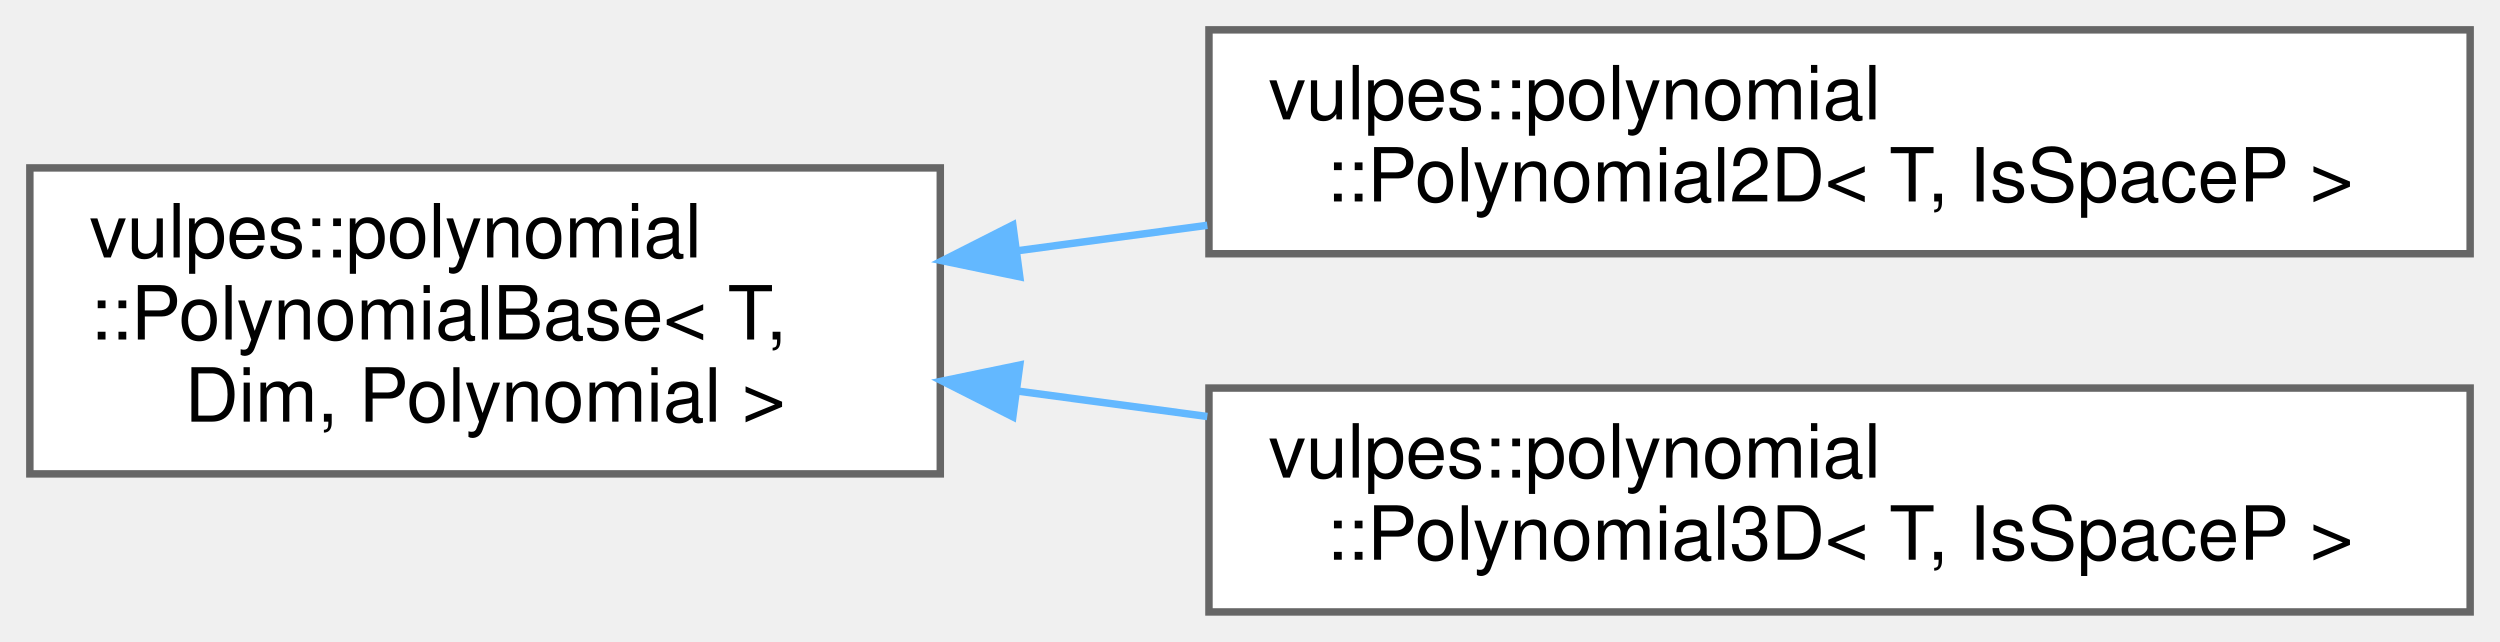
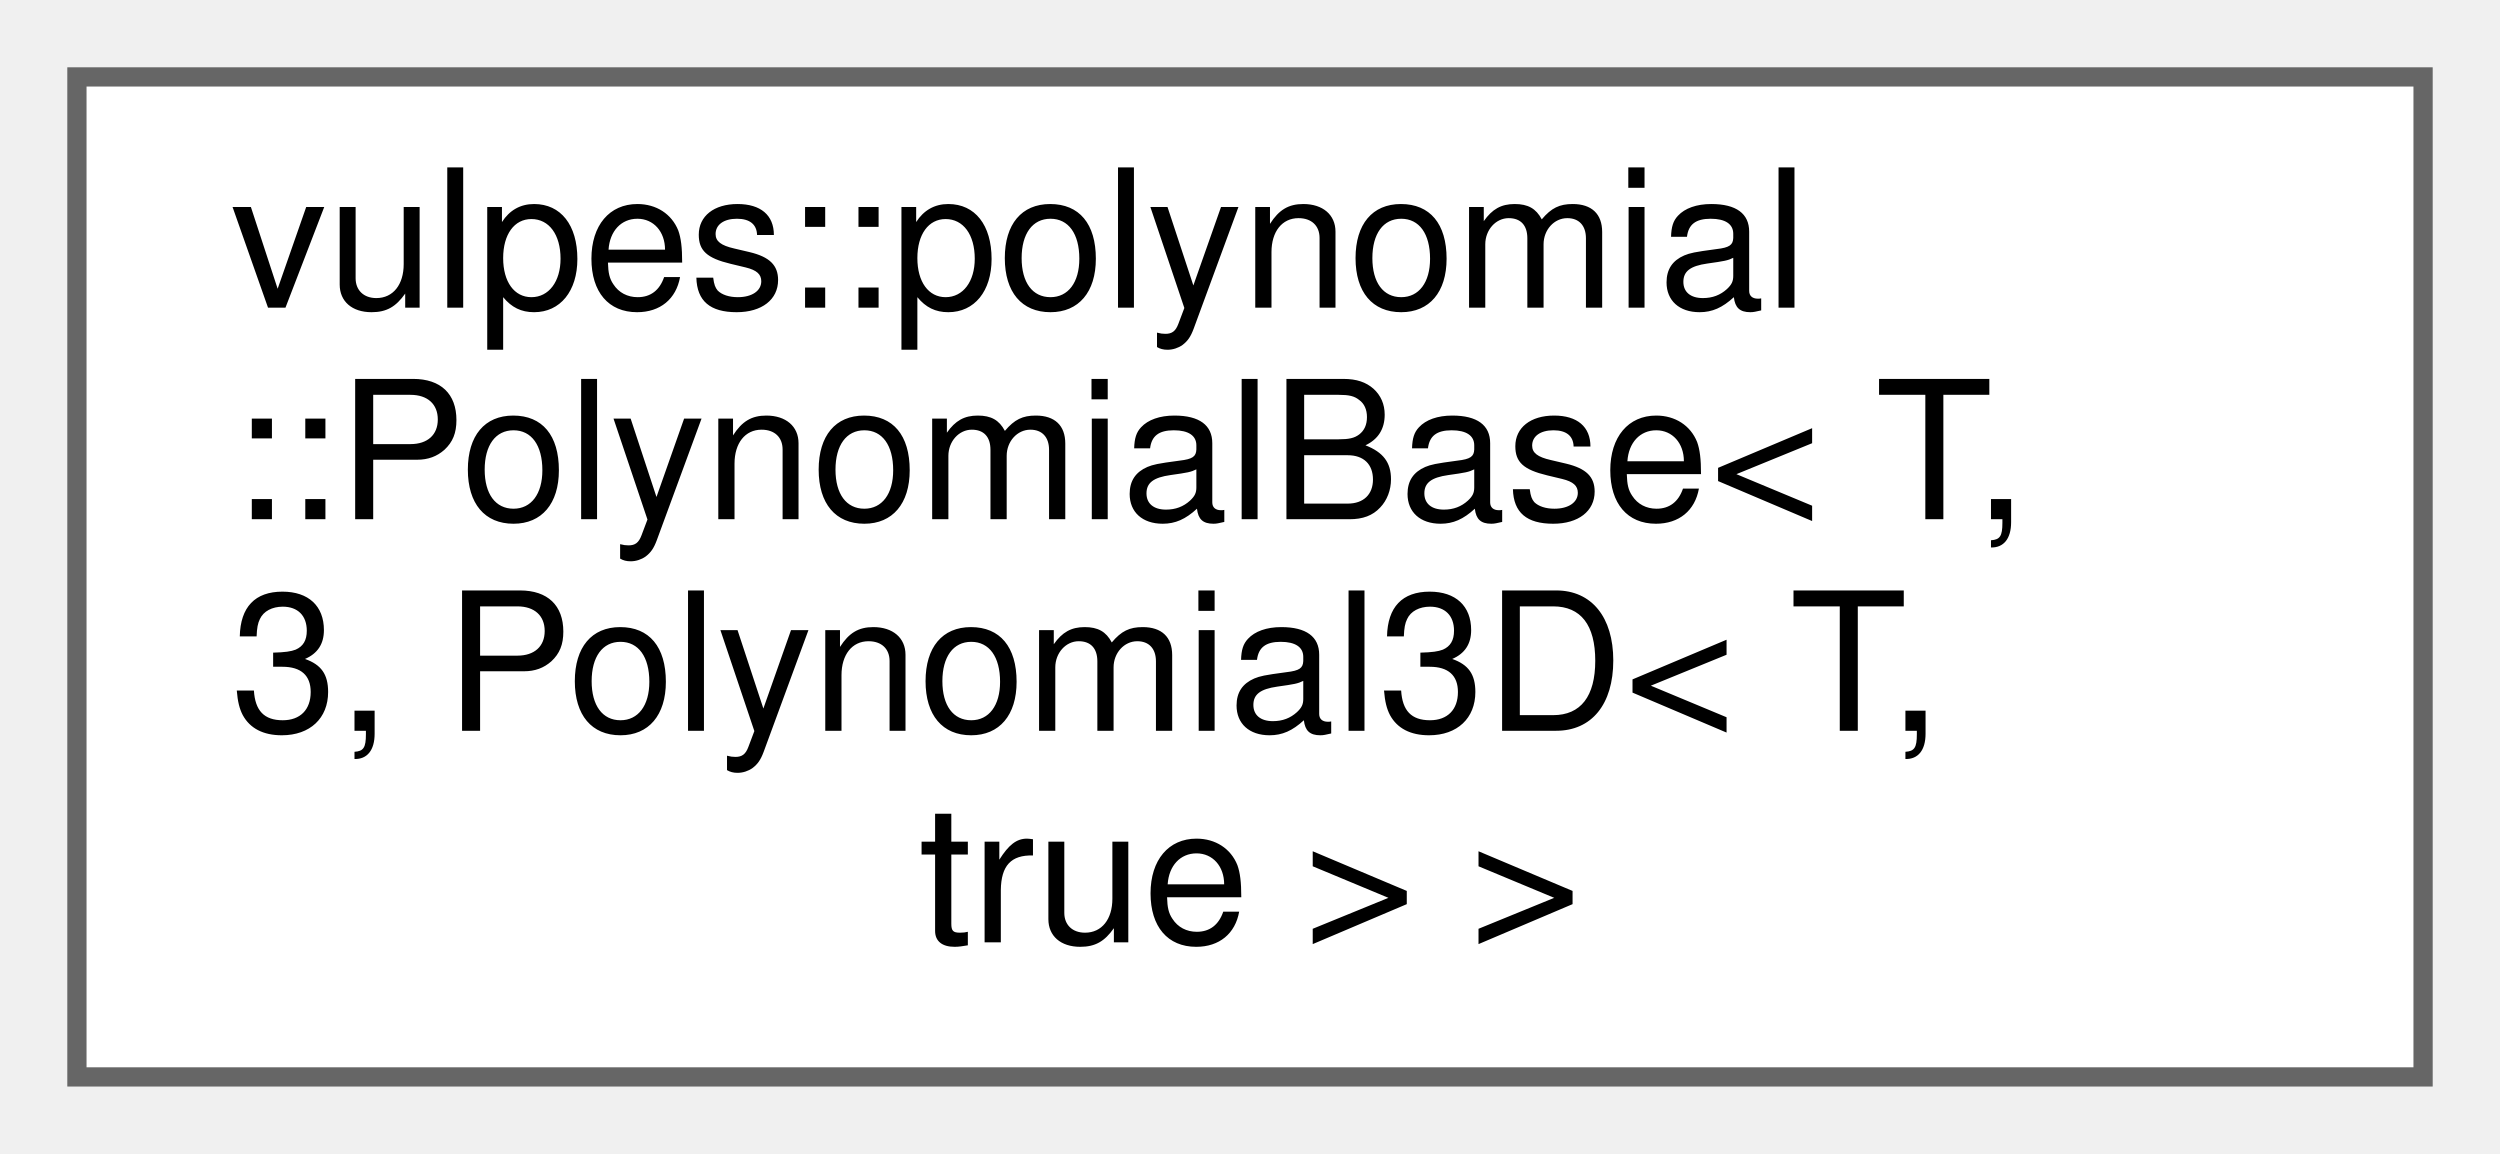
- <svg xmlns="http://www.w3.org/2000/svg" xmlns:xlink="http://www.w3.org/1999/xlink" width="335pt" height="86pt" viewBox="0.00 0.00 335.00 86.00">
-   <g id="graph0" class="graph" transform="scale(1 1) rotate(0) translate(4 82)">
+ <svg xmlns="http://www.w3.org/2000/svg" xmlns:xlink="http://www.w3.org/1999/xlink" width="130pt" height="60pt" viewBox="0.00 0.00 130.00 60.00">
+   <g id="graph0" class="graph" transform="scale(1 1) rotate(0) translate(4 56)">
    <g id="Node000000" class="node">
      <g id="a_Node000000">
-         <a xlink:href="classvulpes_1_1polynomial_1_1PolynomialBase.html" target="_top" xlink:title="Base template class for a general polynomial.">
-           <polygon fill="white" stroke="#666666" points="122,-59.5 0,-59.5 0,-18.5 122,-18.5 122,-59.5" />
-           <text text-anchor="start" x="8" y="-47.5" font-family="Helvetica,sans-Serif" font-size="10.00">vulpes::polynomial</text>
-           <text text-anchor="start" x="8" y="-36.5" font-family="Helvetica,sans-Serif" font-size="10.00">::PolynomialBase&lt; T,</text>
-           <text text-anchor="middle" x="61" y="-25.5" font-family="Helvetica,sans-Serif" font-size="10.00"> Dim, Polynomial &gt;</text>
-         </a>
-       </g>
-     </g>
-     <g id="Node000001" class="node">
-       <g id="a_Node000001">
-         <a xlink:href="classvulpes_1_1polynomial_1_1Polynomial2D.html" target="_top" xlink:title="Template class to represent and operate on polynomials in 2D.">
-           <polygon fill="white" stroke="#666666" points="327,-78 158,-78 158,-48 327,-48 327,-78" />
-           <text text-anchor="start" x="166" y="-66" font-family="Helvetica,sans-Serif" font-size="10.00">vulpes::polynomial</text>
-           <text text-anchor="middle" x="242.5" y="-55" font-family="Helvetica,sans-Serif" font-size="10.00">::Polynomial2D&lt; T, IsSpaceP &gt;</text>
-         </a>
-       </g>
-     </g>
-     <g id="edge78_Node000000_Node000001" class="edge">
-       <g id="a_edge78_Node000000_Node000001">
-         <a xlink:title=" ">
-           <path fill="none" stroke="#63b8ff" d="M132.32,-48.4C140.67,-49.52 149.26,-50.67 157.78,-51.81" />
-           <polygon fill="#63b8ff" stroke="#63b8ff" points="132.65,-44.91 122.27,-47.06 131.72,-51.85 132.65,-44.91" />
-         </a>
-       </g>
-     </g>
-     <g id="Node000002" class="node">
-       <g id="a_Node000002">
-         <a xlink:href="classvulpes_1_1polynomial_1_1Polynomial3D.html" target="_top" xlink:title="Template class to represent and operate on polynomials in 3D.">
-           <polygon fill="white" stroke="#666666" points="327,-30 158,-30 158,0 327,0 327,-30" />
-           <text text-anchor="start" x="166" y="-18" font-family="Helvetica,sans-Serif" font-size="10.00">vulpes::polynomial</text>
-           <text text-anchor="middle" x="242.5" y="-7" font-family="Helvetica,sans-Serif" font-size="10.00">::Polynomial3D&lt; T, IsSpaceP &gt;</text>
-         </a>
-       </g>
-     </g>
-     <g id="edge79_Node000000_Node000002" class="edge">
-       <g id="a_edge79_Node000000_Node000002">
-         <a xlink:title=" ">
-           <path fill="none" stroke="#63b8ff" d="M132.32,-29.6C140.67,-28.48 149.26,-27.33 157.78,-26.19" />
-           <polygon fill="#63b8ff" stroke="#63b8ff" points="131.72,-26.15 122.27,-30.94 132.65,-33.09 131.72,-26.15" />
+         <a xlink:href="classvulpes_1_1polynomial_1_1PolynomialBase.html" target="_top" xlink:title=" ">
+           <polygon fill="white" stroke="#666666" points="122,-52 0,-52 0,0 122,0 122,-52" />
+           <text text-anchor="start" x="8" y="-40" font-family="Helvetica,sans-Serif" font-size="10.00">vulpes::polynomial</text>
+           <text text-anchor="start" x="8" y="-29" font-family="Helvetica,sans-Serif" font-size="10.00">::PolynomialBase&lt; T,</text>
+           <text text-anchor="start" x="8" y="-18" font-family="Helvetica,sans-Serif" font-size="10.00"> 3, Polynomial3D&lt; T,</text>
+           <text text-anchor="middle" x="61" y="-7" font-family="Helvetica,sans-Serif" font-size="10.00"> true &gt; &gt;</text>
        </a>
      </g>
    </g>
  </g>
</svg>
